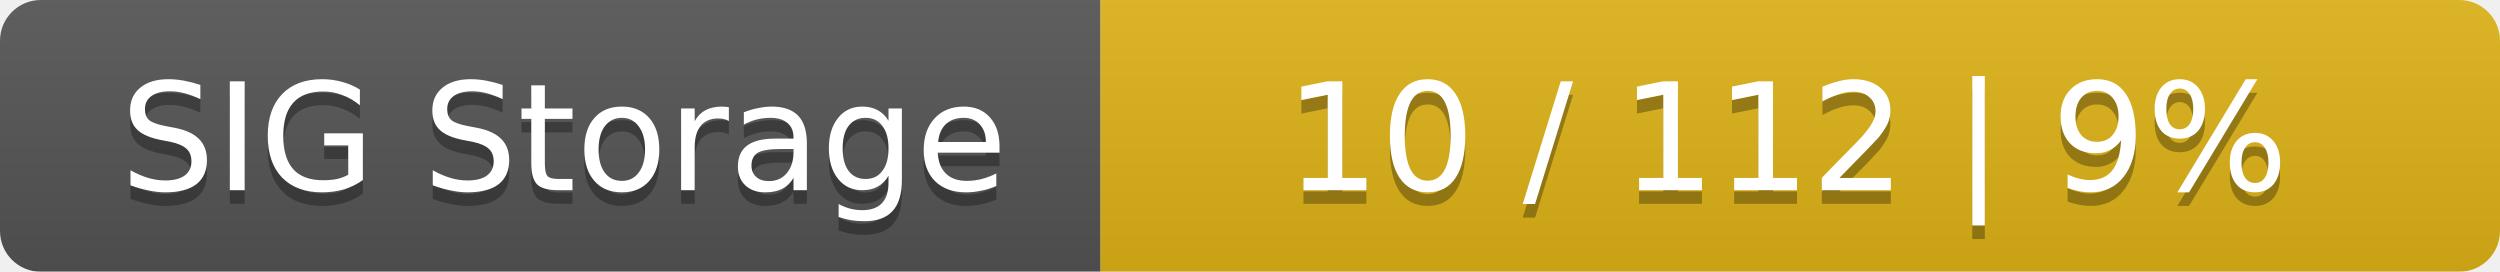
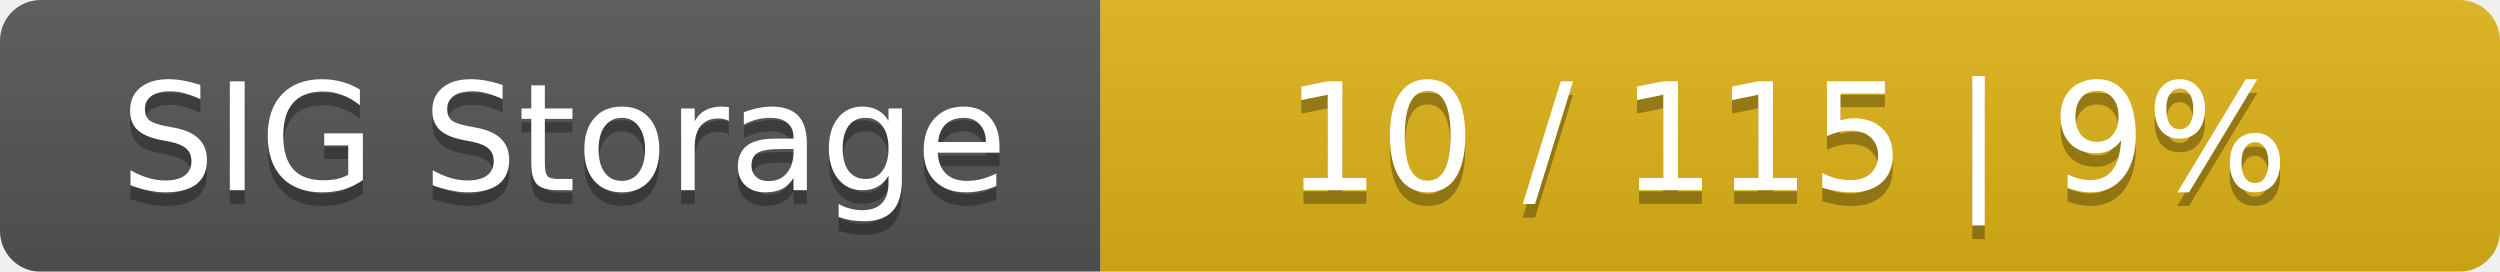
<svg xmlns="http://www.w3.org/2000/svg" width="184" height="20">
  <linearGradient id="smooth" x2="0" y2="100%">
    <stop offset="0" stop-color="#bbb" stop-opacity=".1" />
    <stop offset="1" stop-opacity=".1" />
  </linearGradient>
  <mask id="round">
    <rect width="184" height="20" rx="3" fill="#fff" />
  </mask>
  <g mask="url(#round)">
    <rect width="81" height="20" fill="#555" />
    <rect x="81" width="103" height="20" fill="#dfb317" />
    <rect width="184" height="20" fill="url(#smooth)" />
  </g>
  <g fill="#fff" text-anchor="middle" font-family="DejaVu Sans,Verdana,Geneva,sans-serif" font-size="11">
    <text x="41.5" y="15" fill="#010101" fill-opacity=".3">SIG Storage</text>
    <text x="41.5" y="14">SIG Storage</text>
-     <text x="131.5" y="15" fill="#010101" fill-opacity=".3">10 / 112    |    9%</text>
-     <text x="131.5" y="14">10 / 112    |    9%</text>
+     <text x="131.5" y="15" fill="#010101" fill-opacity=".3">10 / 115    |    9%</text>
+     <text x="131.5" y="14">10 / 115    |    9%</text>
  </g>
</svg>
